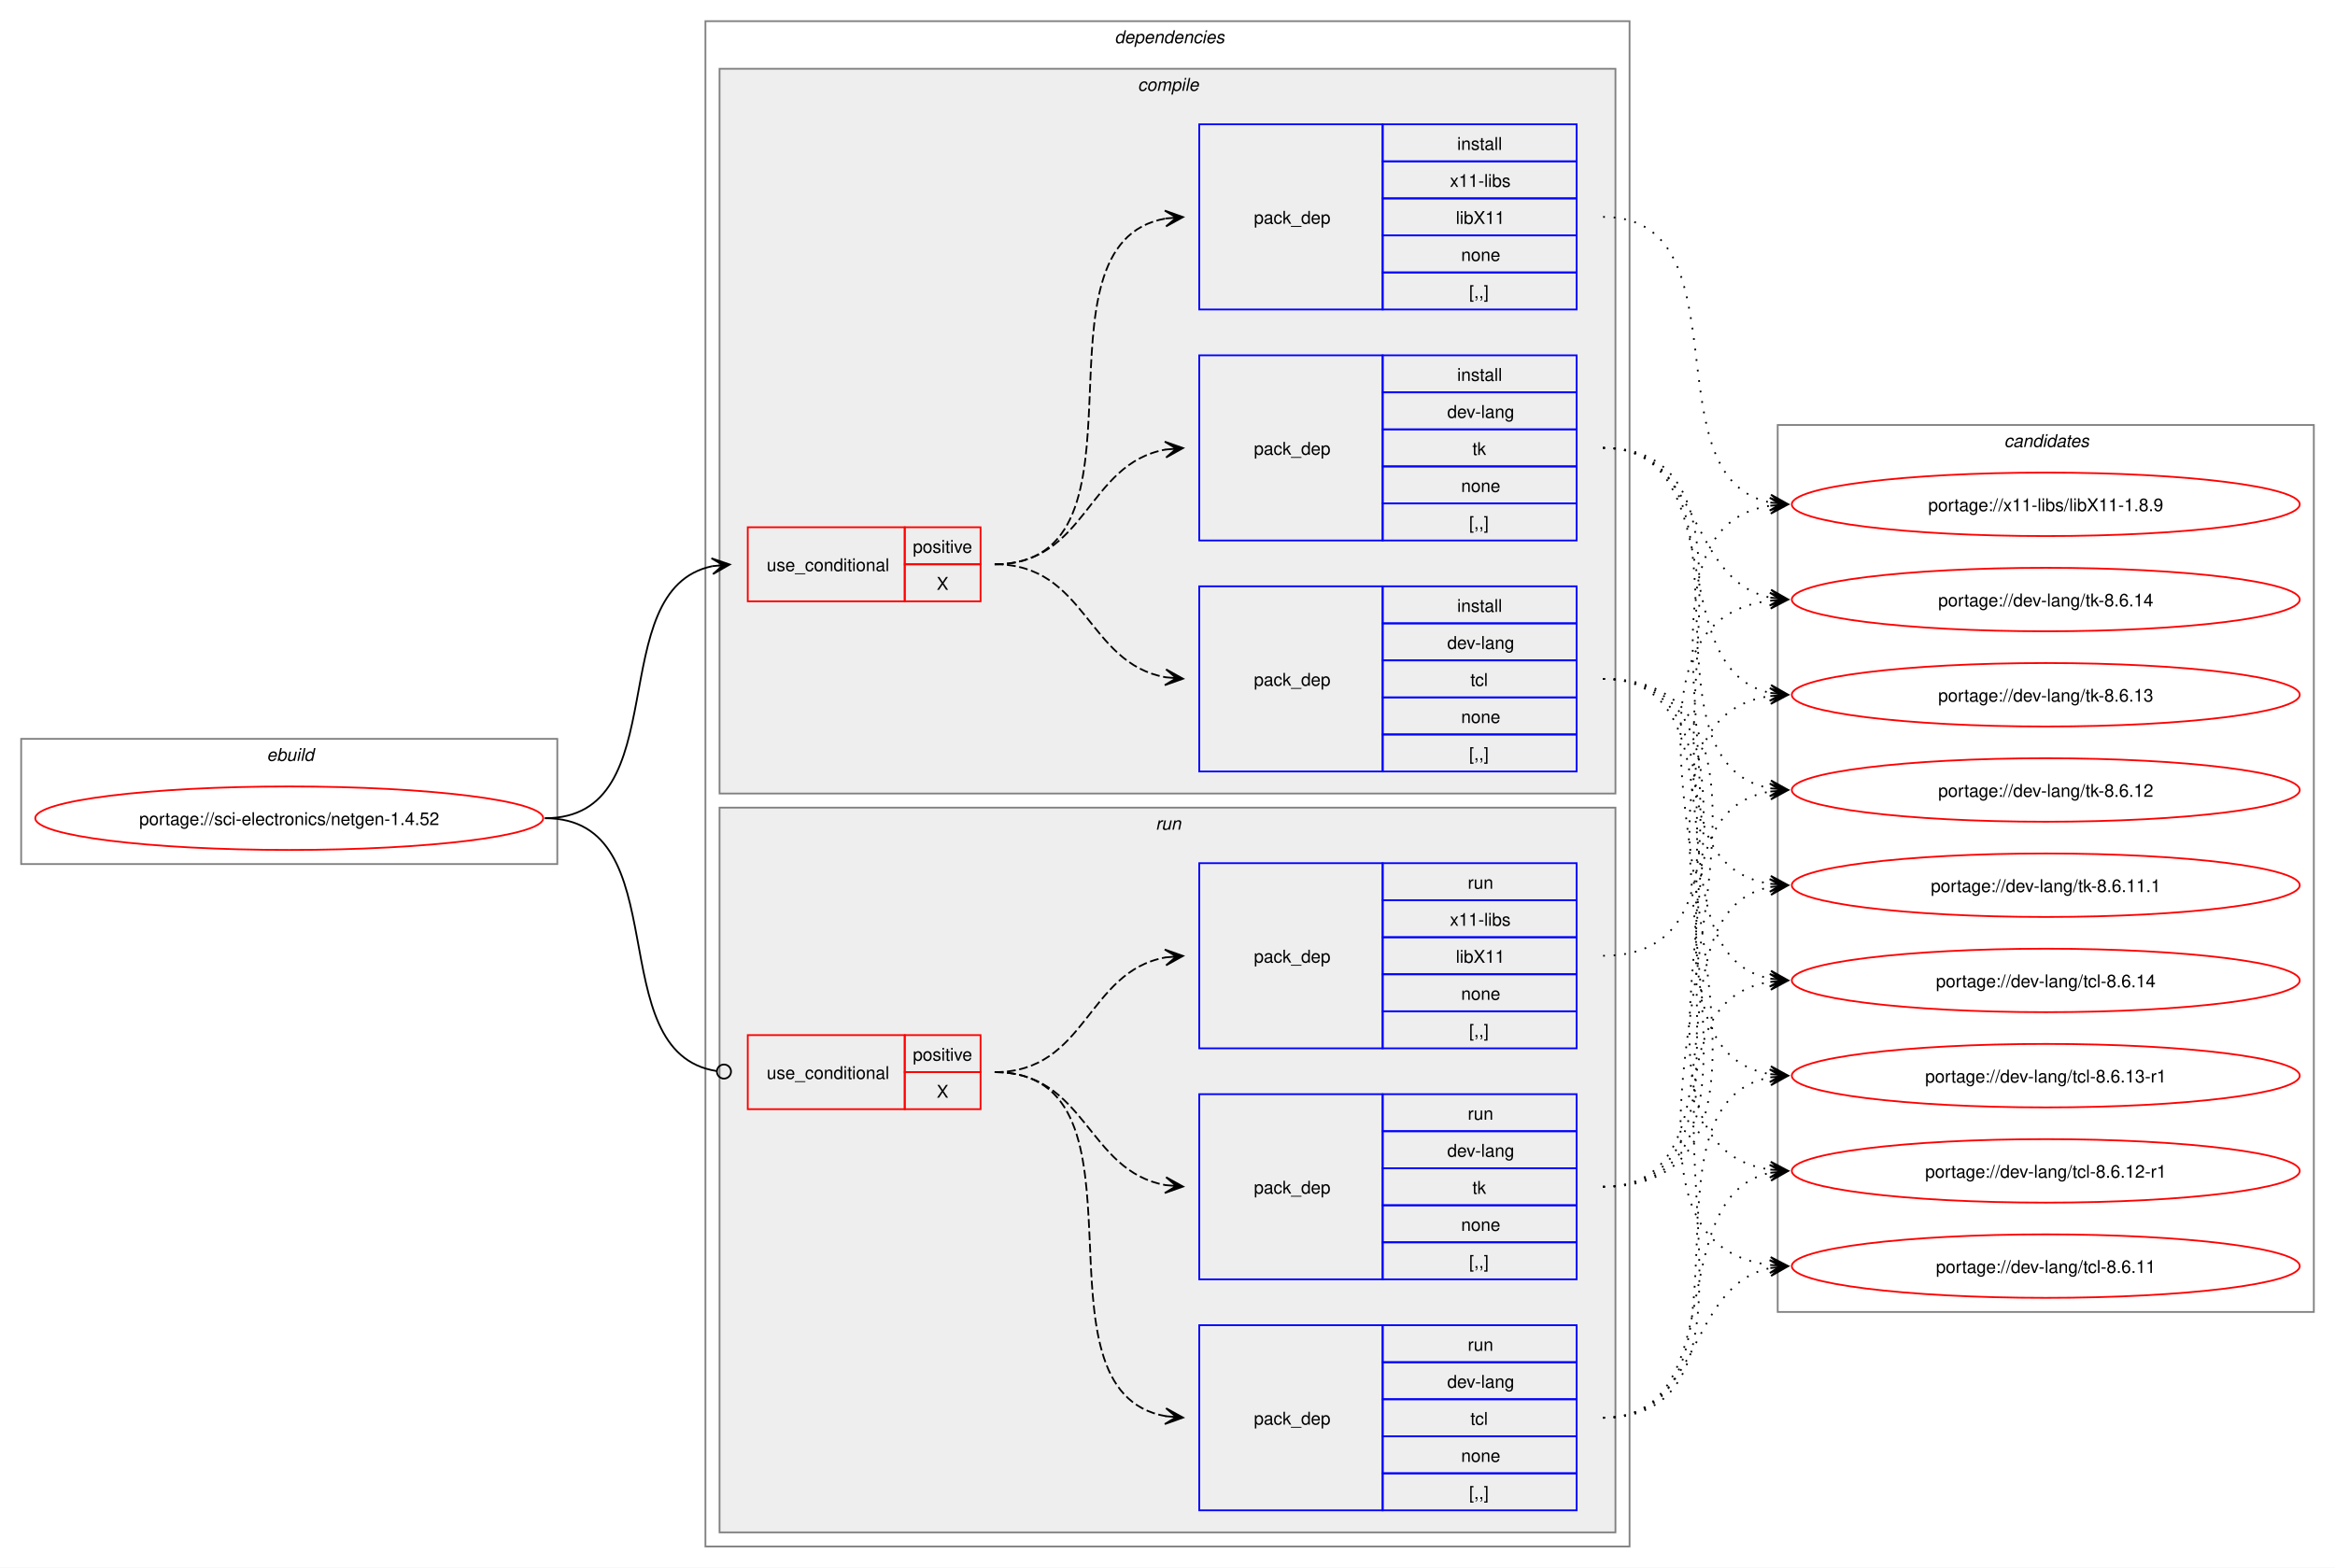
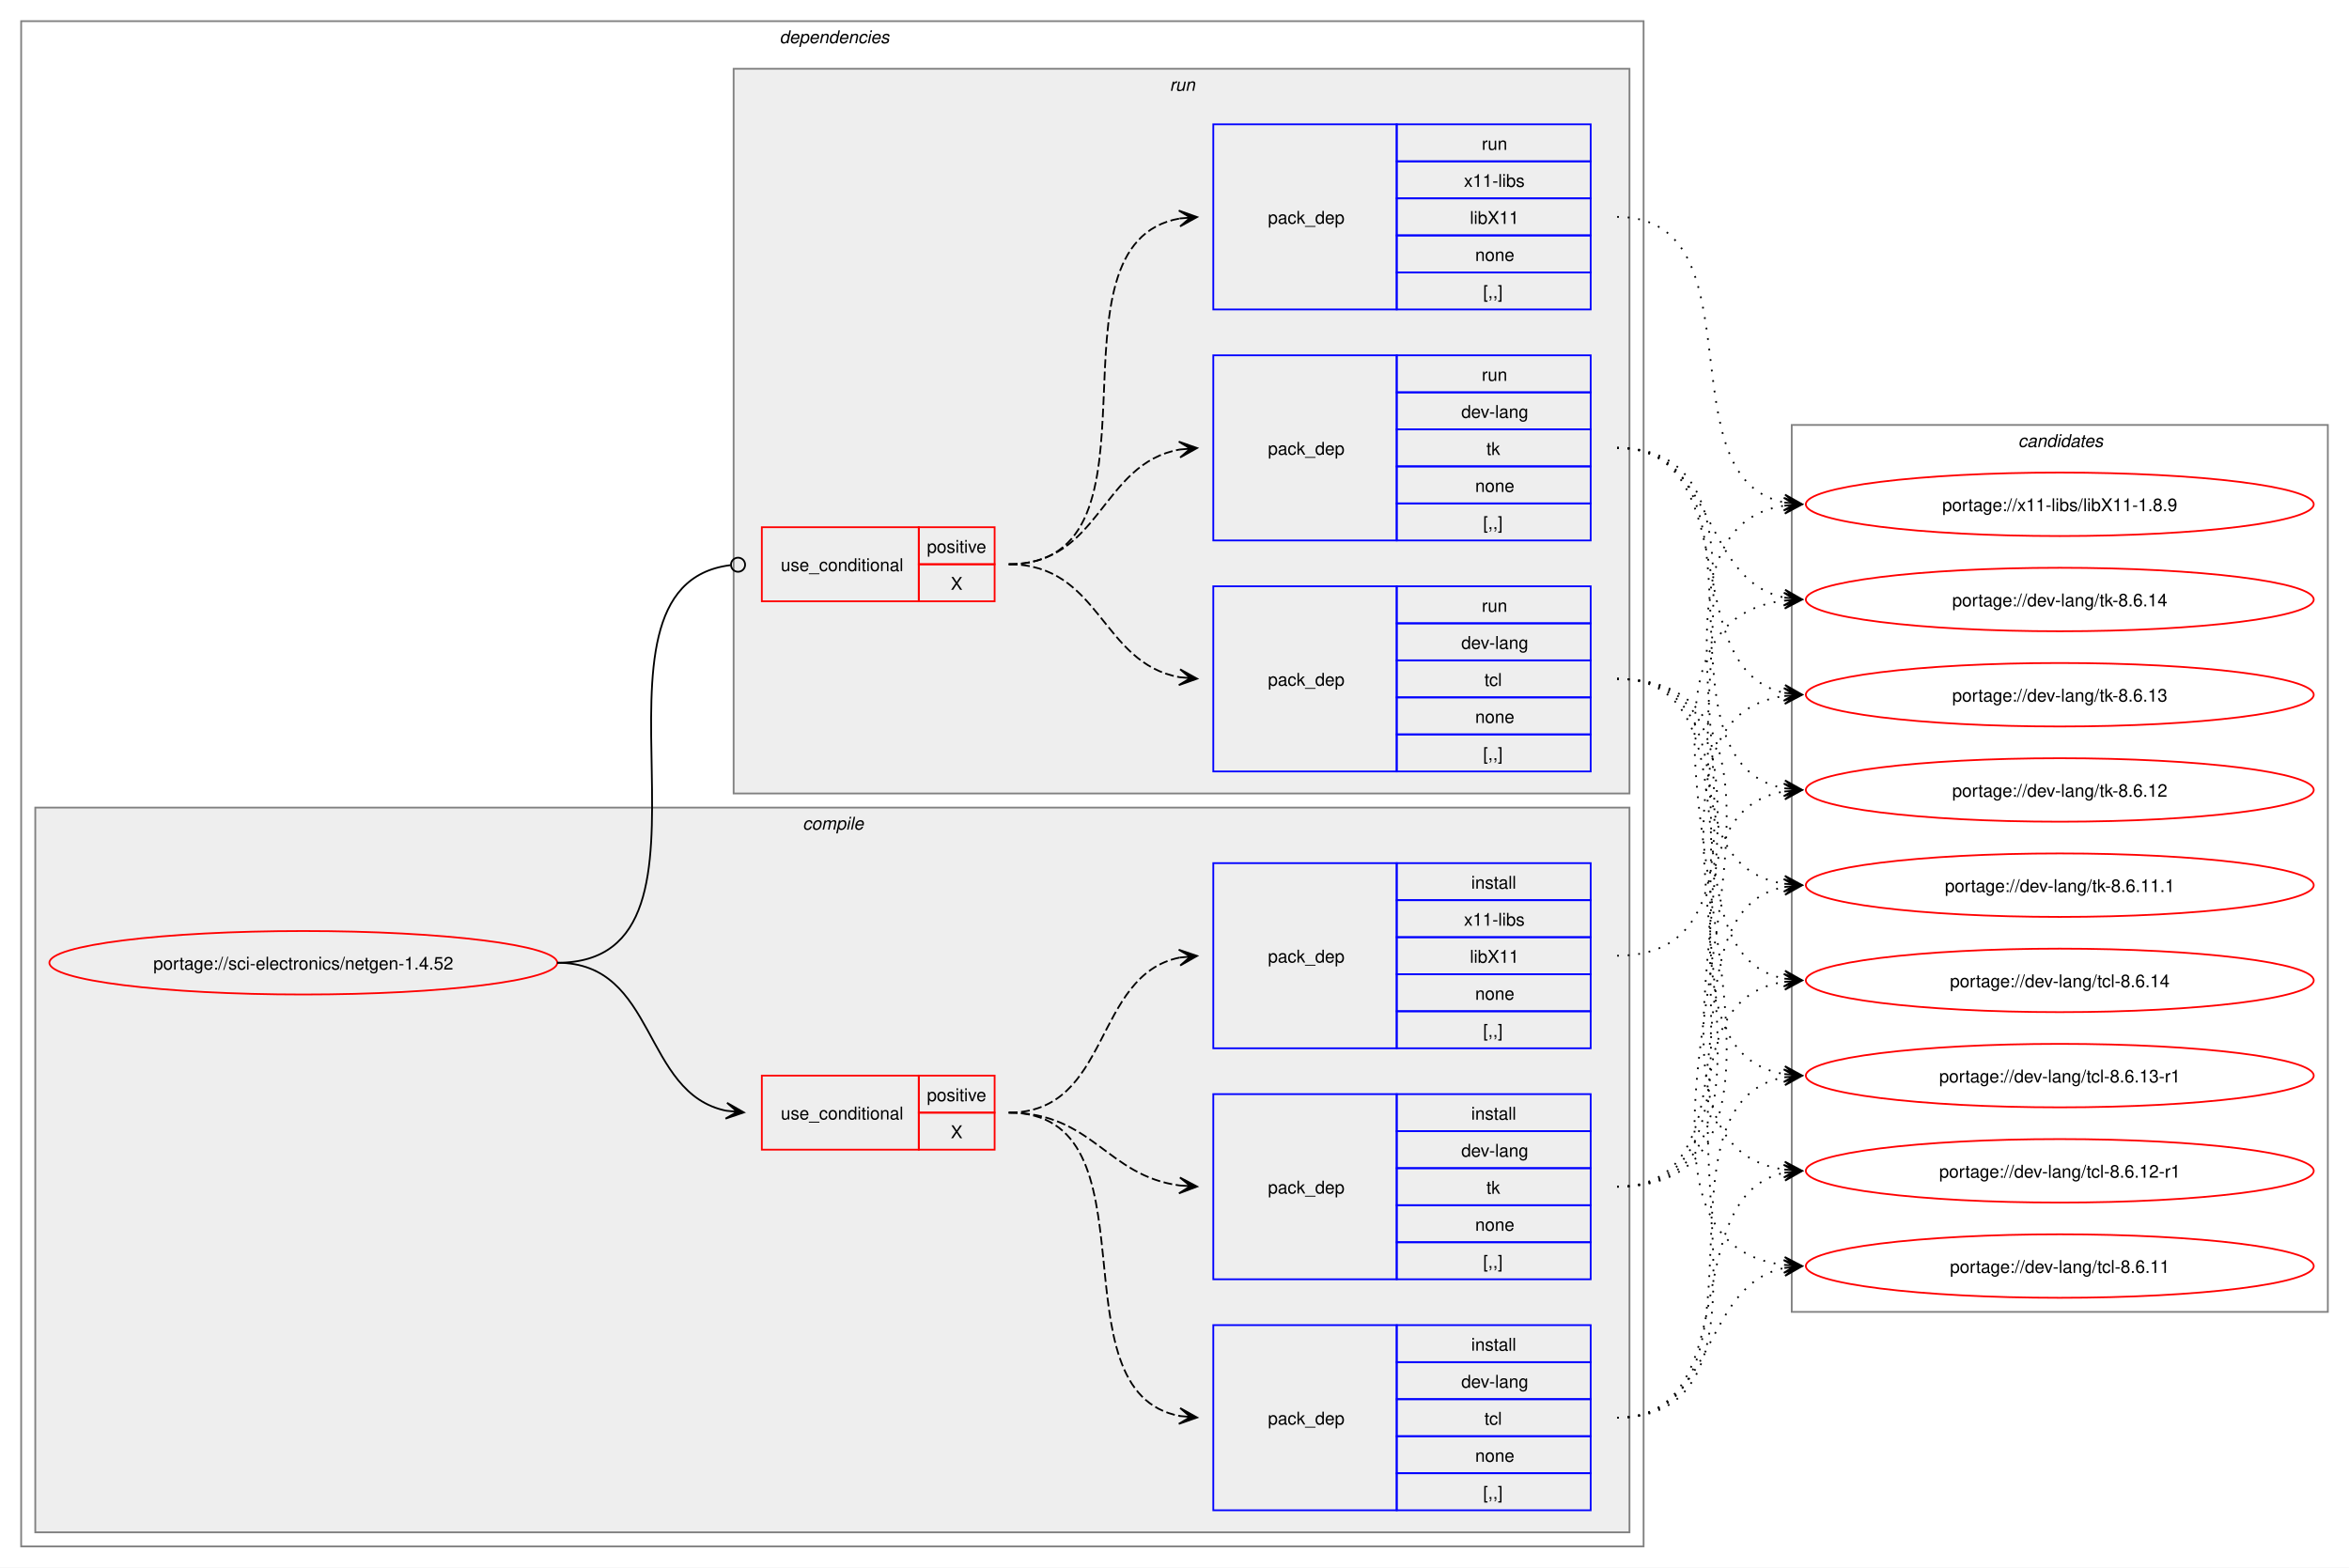
- <svg xmlns="http://www.w3.org/2000/svg" xmlns:xlink="http://www.w3.org/1999/xlink" width="1324pt" height="889pt" viewBox="0.00 0.00 1324.00 889.00">
+ <svg xmlns="http://www.w3.org/2000/svg" xmlns:xlink="http://www.w3.org/1999/xlink" width="1332pt" height="889pt" viewBox="0.00 0.00 1332.00 889.00">
  <g id="graph0" class="graph" transform="scale(1 1) rotate(0) translate(4 885)">
-     <polygon fill="white" stroke="none" points="-4,4 -4,-885 1320,-885 1320,4 -4,4" />
-     <g id="clust1" class="cluster">
-       <polygon fill="none" stroke="gray" points="8,-395 8,-466 312,-466 312,-395 8,-395" />
-       <text text-anchor="start" x="147.25" y="-453.5" font-family="Helvetica,sans-Serif" font-style="italic" font-size="10.00">ebuild</text>
-     </g>
+     <polygon fill="white" stroke="none" points="-4,4 -4,-885 1328,-885 1328,4 -4,4" />
    <g id="clust2" class="cluster">
-       <polygon fill="none" stroke="gray" points="396,-8 396,-873 920,-873 920,-8 396,-8" />
-       <text text-anchor="start" x="628" y="-860.5" font-family="Helvetica,sans-Serif" font-style="italic" font-size="10.00">dependencies</text>
+       <polygon fill="none" stroke="gray" points="8,-8 8,-873 928,-873 928,-8 8,-8" />
+       <text text-anchor="start" x="438" y="-860.5" font-family="Helvetica,sans-Serif" font-style="italic" font-size="10.00">dependencies</text>
    </g>
    <g id="clust3" class="cluster">
-       <polygon fill="#eeeeee" stroke="gray" points="404,-435 404,-846 912,-846 912,-435 404,-435" />
-       <text text-anchor="start" x="641.12" y="-833.5" font-family="Helvetica,sans-Serif" font-style="italic" font-size="10.00">compile</text>
+       <polygon fill="#eeeeee" stroke="gray" points="16,-16 16,-427 920,-427 920,-16 16,-16" />
+       <text text-anchor="start" x="451.12" y="-414.5" font-family="Helvetica,sans-Serif" font-style="italic" font-size="10.00">compile</text>
    </g>
    <g id="clust9" class="cluster">
-       <polygon fill="#eeeeee" stroke="gray" points="404,-16 404,-427 912,-427 912,-16 404,-16" />
-       <text text-anchor="start" x="651.25" y="-414.5" font-family="Helvetica,sans-Serif" font-style="italic" font-size="10.00">run</text>
+       <polygon fill="#eeeeee" stroke="gray" points="412,-435 412,-846 920,-846 920,-435 412,-435" />
+       <text text-anchor="start" x="659.25" y="-833.5" font-family="Helvetica,sans-Serif" font-style="italic" font-size="10.00">run</text>
    </g>
    <g id="clust14" class="cluster">
-       <polygon fill="none" stroke="gray" points="1004,-141 1004,-644 1308,-644 1308,-141 1004,-141" />
-       <text text-anchor="start" x="1132.38" y="-631.5" font-family="Helvetica,sans-Serif" font-style="italic" font-size="10.00">candidates</text>
+       <polygon fill="none" stroke="gray" points="1012,-141 1012,-644 1316,-644 1316,-141 1012,-141" />
+       <text text-anchor="start" x="1140.38" y="-631.5" font-family="Helvetica,sans-Serif" font-style="italic" font-size="10.00">candidates</text>
    </g>
    <g id="node1" class="node">
      <g id="a_node1">
        <a xlink:href="../sci-electronics/netgen-1.4.52.svg" xlink:title="portage://sci-electronics/netgen-1.4.52">
-           <ellipse fill="none" stroke="red" cx="160" cy="-421" rx="144" ry="18" />
-           <text text-anchor="middle" x="160" y="-417.12" font-family="Helvetica,sans-Serif" font-size="10.00">portage://sci-electronics/netgen-1.4.52</text>
+           <ellipse fill="none" stroke="red" cx="168" cy="-339" rx="144" ry="18" />
+           <text text-anchor="middle" x="168" y="-335.12" font-family="Helvetica,sans-Serif" font-size="10.00">portage://sci-electronics/netgen-1.4.52</text>
        </a>
      </g>
    </g>
    <g id="node2" class="node">
-       <polygon fill="none" stroke="red" points="420,-544 420,-586 509,-586 509,-544 420,-544" />
-       <text text-anchor="start" x="430.75" y="-561.12" font-family="Helvetica,sans-Serif" font-size="10.00">use_conditional</text>
-       <polygon fill="none" stroke="red" points="509,-565 509,-586 552,-586 552,-565 509,-565" />
-       <text text-anchor="start" x="513.62" y="-571.5" font-family="Helvetica,sans-Serif" font-size="10.00">positive</text>
-       <polygon fill="none" stroke="red" points="509,-544 509,-565 552,-565 552,-544 509,-544" />
-       <text text-anchor="start" x="527.12" y="-550.5" font-family="Helvetica,sans-Serif" font-size="10.00">X</text>
+       <polygon fill="none" stroke="red" points="428,-233 428,-275 517,-275 517,-233 428,-233" />
+       <text text-anchor="start" x="438.75" y="-250.12" font-family="Helvetica,sans-Serif" font-size="10.00">use_conditional</text>
+       <polygon fill="none" stroke="red" points="517,-254 517,-275 560,-275 560,-254 517,-254" />
+       <text text-anchor="start" x="521.62" y="-260.5" font-family="Helvetica,sans-Serif" font-size="10.00">positive</text>
+       <polygon fill="none" stroke="red" points="517,-233 517,-254 560,-254 560,-233 517,-233" />
+       <text text-anchor="start" x="535.12" y="-239.5" font-family="Helvetica,sans-Serif" font-size="10.00">X</text>
    </g>
    <g id="edge4" class="edge">
-       <path fill="none" stroke="black" d="M305,-421C380.43,-421 336.57,-550.75 399.88,-563.92" />
-       <polygon fill="black" stroke="black" points="409.79,-564.88 399.4,-568.4 406.02,-564.52 399.83,-563.92 399.83,-563.92 399.83,-563.92 406.02,-564.52 400.27,-559.44 409.79,-564.88" />
+       <path fill="none" stroke="black" d="M312,-339C368.7,-339 359.86,-264.91 407.85,-255.07" />
+       <polygon fill="black" stroke="black" points="417.79,-254.12 408.27,-259.56 414.02,-254.48 407.83,-255.08 407.83,-255.08 407.83,-255.08 414.02,-254.48 407.4,-250.6 417.79,-254.12" />
    </g>
    <g id="node6" class="node">
-       <polygon fill="none" stroke="red" points="420,-256 420,-298 509,-298 509,-256 420,-256" />
-       <text text-anchor="start" x="430.75" y="-273.12" font-family="Helvetica,sans-Serif" font-size="10.00">use_conditional</text>
-       <polygon fill="none" stroke="red" points="509,-277 509,-298 552,-298 552,-277 509,-277" />
-       <text text-anchor="start" x="513.62" y="-283.5" font-family="Helvetica,sans-Serif" font-size="10.00">positive</text>
-       <polygon fill="none" stroke="red" points="509,-256 509,-277 552,-277 552,-256 509,-256" />
-       <text text-anchor="start" x="527.12" y="-262.5" font-family="Helvetica,sans-Serif" font-size="10.00">X</text>
+       <polygon fill="none" stroke="red" points="428,-544 428,-586 517,-586 517,-544 428,-544" />
+       <text text-anchor="start" x="438.75" y="-561.12" font-family="Helvetica,sans-Serif" font-size="10.00">use_conditional</text>
+       <polygon fill="none" stroke="red" points="517,-565 517,-586 560,-586 560,-565 517,-565" />
+       <text text-anchor="start" x="521.62" y="-571.5" font-family="Helvetica,sans-Serif" font-size="10.00">positive</text>
+       <polygon fill="none" stroke="red" points="517,-544 517,-565 560,-565 560,-544 517,-544" />
+       <text text-anchor="start" x="535.12" y="-550.5" font-family="Helvetica,sans-Serif" font-size="10.00">X</text>
    </g>
    <g id="edge8" class="edge">
-       <path fill="none" stroke="black" d="M305,-421C381.37,-421 335.46,-288.03 402.28,-277.64" />
-       <ellipse fill="none" stroke="black" cx="406.51" cy="-277.33" rx="4" ry="4" />
+       <path fill="none" stroke="black" d="M312,-339C419.99,-339 314.21,-552.38 410.09,-564.47" />
+       <ellipse fill="none" stroke="black" cx="414.51" cy="-564.73" rx="4" ry="4" />
    </g>
    <g id="node3" class="node">
-       <polygon fill="none" stroke="blue" points="676,-447.5 676,-552.5 780,-552.5 780,-447.5 676,-447.5" />
-       <text text-anchor="start" x="707" y="-496.12" font-family="Helvetica,sans-Serif" font-size="10.00">pack_dep</text>
-       <polygon fill="none" stroke="blue" points="780,-531.5 780,-552.5 890,-552.5 890,-531.5 780,-531.5" />
-       <text text-anchor="start" x="822.25" y="-538" font-family="Helvetica,sans-Serif" font-size="10.00">install</text>
-       <polygon fill="none" stroke="blue" points="780,-510.5 780,-531.5 890,-531.5 890,-510.5 780,-510.5" />
-       <text text-anchor="start" x="816.62" y="-517" font-family="Helvetica,sans-Serif" font-size="10.00">dev-lang</text>
-       <polygon fill="none" stroke="blue" points="780,-489.5 780,-510.5 890,-510.5 890,-489.5 780,-489.5" />
-       <text text-anchor="start" x="829.75" y="-496" font-family="Helvetica,sans-Serif" font-size="10.00">tcl</text>
-       <polygon fill="none" stroke="blue" points="780,-468.5 780,-489.5 890,-489.5 890,-468.5 780,-468.5" />
-       <text text-anchor="start" x="824.5" y="-475" font-family="Helvetica,sans-Serif" font-size="10.00">none</text>
-       <polygon fill="none" stroke="blue" points="780,-447.5 780,-468.5 890,-468.5 890,-447.5 780,-447.5" />
-       <text text-anchor="start" x="829" y="-454" font-family="Helvetica,sans-Serif" font-size="10.00">[,,]</text>
+       <polygon fill="none" stroke="blue" points="684,-28.5 684,-133.5 788,-133.5 788,-28.5 684,-28.5" />
+       <text text-anchor="start" x="715" y="-77.12" font-family="Helvetica,sans-Serif" font-size="10.00">pack_dep</text>
+       <polygon fill="none" stroke="blue" points="788,-112.5 788,-133.5 898,-133.5 898,-112.5 788,-112.5" />
+       <text text-anchor="start" x="830.25" y="-119" font-family="Helvetica,sans-Serif" font-size="10.00">install</text>
+       <polygon fill="none" stroke="blue" points="788,-91.5 788,-112.5 898,-112.5 898,-91.5 788,-91.5" />
+       <text text-anchor="start" x="824.62" y="-98" font-family="Helvetica,sans-Serif" font-size="10.00">dev-lang</text>
+       <polygon fill="none" stroke="blue" points="788,-70.5 788,-91.5 898,-91.5 898,-70.5 788,-70.5" />
+       <text text-anchor="start" x="837.75" y="-77" font-family="Helvetica,sans-Serif" font-size="10.00">tcl</text>
+       <polygon fill="none" stroke="blue" points="788,-49.5 788,-70.5 898,-70.5 898,-49.5 788,-49.5" />
+       <text text-anchor="start" x="832.5" y="-56" font-family="Helvetica,sans-Serif" font-size="10.00">none</text>
+       <polygon fill="none" stroke="blue" points="788,-28.5 788,-49.5 898,-49.5 898,-28.5 788,-28.5" />
+       <text text-anchor="start" x="837" y="-35" font-family="Helvetica,sans-Serif" font-size="10.00">[,,]</text>
    </g>
    <g id="edge1" class="edge">
-       <path fill="none" stroke="black" stroke-dasharray="5,2" d="M560,-565C612.08,-565 612.25,-508.82 657.03,-500.92" />
-       <polygon fill="black" stroke="black" points="666.79,-500.1 657.2,-505.42 663.02,-500.42 656.82,-500.94 656.82,-500.94 656.82,-500.94 663.02,-500.42 656.45,-496.45 666.79,-500.1" />
+       <path fill="none" stroke="black" stroke-dasharray="5,2" d="M568,-254C654.75,-254 591.35,-95.55 665.2,-81.93" />
+       <polygon fill="black" stroke="black" points="674.79,-81.1 665.21,-86.45 671.02,-81.43 664.82,-81.96 664.82,-81.96 664.82,-81.96 671.02,-81.43 664.44,-77.48 674.79,-81.1" />
    </g>
    <g id="node4" class="node">
-       <polygon fill="none" stroke="blue" points="676,-578.5 676,-683.5 780,-683.5 780,-578.5 676,-578.5" />
-       <text text-anchor="start" x="707" y="-627.12" font-family="Helvetica,sans-Serif" font-size="10.00">pack_dep</text>
-       <polygon fill="none" stroke="blue" points="780,-662.5 780,-683.5 890,-683.5 890,-662.5 780,-662.5" />
-       <text text-anchor="start" x="822.25" y="-669" font-family="Helvetica,sans-Serif" font-size="10.00">install</text>
-       <polygon fill="none" stroke="blue" points="780,-641.5 780,-662.5 890,-662.5 890,-641.5 780,-641.5" />
-       <text text-anchor="start" x="816.62" y="-648" font-family="Helvetica,sans-Serif" font-size="10.00">dev-lang</text>
-       <polygon fill="none" stroke="blue" points="780,-620.5 780,-641.5 890,-641.5 890,-620.5 780,-620.5" />
-       <text text-anchor="start" x="830.88" y="-627" font-family="Helvetica,sans-Serif" font-size="10.00">tk</text>
-       <polygon fill="none" stroke="blue" points="780,-599.5 780,-620.5 890,-620.5 890,-599.5 780,-599.5" />
-       <text text-anchor="start" x="824.5" y="-606" font-family="Helvetica,sans-Serif" font-size="10.00">none</text>
-       <polygon fill="none" stroke="blue" points="780,-578.5 780,-599.5 890,-599.5 890,-578.5 780,-578.5" />
-       <text text-anchor="start" x="829" y="-585" font-family="Helvetica,sans-Serif" font-size="10.00">[,,]</text>
+       <polygon fill="none" stroke="blue" points="684,-159.5 684,-264.5 788,-264.5 788,-159.5 684,-159.5" />
+       <text text-anchor="start" x="715" y="-208.12" font-family="Helvetica,sans-Serif" font-size="10.00">pack_dep</text>
+       <polygon fill="none" stroke="blue" points="788,-243.5 788,-264.5 898,-264.5 898,-243.5 788,-243.5" />
+       <text text-anchor="start" x="830.25" y="-250" font-family="Helvetica,sans-Serif" font-size="10.00">install</text>
+       <polygon fill="none" stroke="blue" points="788,-222.5 788,-243.5 898,-243.5 898,-222.5 788,-222.5" />
+       <text text-anchor="start" x="824.62" y="-229" font-family="Helvetica,sans-Serif" font-size="10.00">dev-lang</text>
+       <polygon fill="none" stroke="blue" points="788,-201.5 788,-222.5 898,-222.5 898,-201.5 788,-201.5" />
+       <text text-anchor="start" x="838.88" y="-208" font-family="Helvetica,sans-Serif" font-size="10.00">tk</text>
+       <polygon fill="none" stroke="blue" points="788,-180.5 788,-201.5 898,-201.5 898,-180.5 788,-180.5" />
+       <text text-anchor="start" x="832.5" y="-187" font-family="Helvetica,sans-Serif" font-size="10.00">none</text>
+       <polygon fill="none" stroke="blue" points="788,-159.5 788,-180.5 898,-180.5 898,-159.5 788,-159.5" />
+       <text text-anchor="start" x="837" y="-166" font-family="Helvetica,sans-Serif" font-size="10.00">[,,]</text>
    </g>
    <g id="edge2" class="edge">
-       <path fill="none" stroke="black" stroke-dasharray="5,2" d="M560,-565C612.3,-565 612.08,-622.05 656.99,-630.07" />
-       <polygon fill="black" stroke="black" points="666.79,-630.9 656.44,-634.54 663.02,-630.58 656.82,-630.05 656.82,-630.05 656.82,-630.05 663.02,-630.58 657.2,-625.57 666.79,-630.9" />
+       <path fill="none" stroke="black" stroke-dasharray="5,2" d="M568,-254C615.58,-254 623.47,-218.15 665,-212.69" />
+       <polygon fill="black" stroke="black" points="674.78,-212.08 665.09,-217.2 671.01,-212.31 664.8,-212.71 664.8,-212.71 664.8,-212.71 671.01,-212.31 664.52,-208.22 674.78,-212.08" />
    </g>
    <g id="node5" class="node">
-       <polygon fill="none" stroke="blue" points="676,-709.5 676,-814.5 780,-814.5 780,-709.5 676,-709.5" />
-       <text text-anchor="start" x="707" y="-758.12" font-family="Helvetica,sans-Serif" font-size="10.00">pack_dep</text>
-       <polygon fill="none" stroke="blue" points="780,-793.5 780,-814.5 890,-814.5 890,-793.5 780,-793.5" />
-       <text text-anchor="start" x="822.25" y="-800" font-family="Helvetica,sans-Serif" font-size="10.00">install</text>
-       <polygon fill="none" stroke="blue" points="780,-772.5 780,-793.5 890,-793.5 890,-772.5 780,-772.5" />
-       <text text-anchor="start" x="818.12" y="-779" font-family="Helvetica,sans-Serif" font-size="10.00">x11-libs</text>
-       <polygon fill="none" stroke="blue" points="780,-751.5 780,-772.5 890,-772.5 890,-751.5 780,-751.5" />
-       <text text-anchor="start" x="821.5" y="-758" font-family="Helvetica,sans-Serif" font-size="10.00">libX11</text>
-       <polygon fill="none" stroke="blue" points="780,-730.5 780,-751.5 890,-751.5 890,-730.5 780,-730.5" />
-       <text text-anchor="start" x="824.5" y="-737" font-family="Helvetica,sans-Serif" font-size="10.00">none</text>
-       <polygon fill="none" stroke="blue" points="780,-709.5 780,-730.5 890,-730.5 890,-709.5 780,-709.5" />
-       <text text-anchor="start" x="829" y="-716" font-family="Helvetica,sans-Serif" font-size="10.00">[,,]</text>
+       <polygon fill="none" stroke="blue" points="684,-290.5 684,-395.5 788,-395.5 788,-290.5 684,-290.5" />
+       <text text-anchor="start" x="715" y="-339.12" font-family="Helvetica,sans-Serif" font-size="10.00">pack_dep</text>
+       <polygon fill="none" stroke="blue" points="788,-374.5 788,-395.5 898,-395.5 898,-374.5 788,-374.5" />
+       <text text-anchor="start" x="830.25" y="-381" font-family="Helvetica,sans-Serif" font-size="10.00">install</text>
+       <polygon fill="none" stroke="blue" points="788,-353.5 788,-374.5 898,-374.5 898,-353.5 788,-353.5" />
+       <text text-anchor="start" x="826.12" y="-360" font-family="Helvetica,sans-Serif" font-size="10.00">x11-libs</text>
+       <polygon fill="none" stroke="blue" points="788,-332.5 788,-353.5 898,-353.5 898,-332.5 788,-332.5" />
+       <text text-anchor="start" x="829.5" y="-339" font-family="Helvetica,sans-Serif" font-size="10.00">libX11</text>
+       <polygon fill="none" stroke="blue" points="788,-311.5 788,-332.5 898,-332.5 898,-311.5 788,-311.5" />
+       <text text-anchor="start" x="832.5" y="-318" font-family="Helvetica,sans-Serif" font-size="10.00">none</text>
+       <polygon fill="none" stroke="blue" points="788,-290.5 788,-311.5 898,-311.5 898,-290.5 788,-290.5" />
+       <text text-anchor="start" x="837" y="-297" font-family="Helvetica,sans-Serif" font-size="10.00">[,,]</text>
    </g>
    <g id="edge3" class="edge">
-       <path fill="none" stroke="black" stroke-dasharray="5,2" d="M560,-565C655.95,-565 575.02,-746.91 657.15,-761.12" />
-       <polygon fill="black" stroke="black" points="666.79,-761.9 656.45,-765.58 663.02,-761.6 656.82,-761.09 656.82,-761.09 656.82,-761.09 663.02,-761.6 657.18,-756.61 666.79,-761.9" />
+       <path fill="none" stroke="black" stroke-dasharray="5,2" d="M568,-254C626.19,-254 615.59,-331.9 664.91,-341.94" />
+       <polygon fill="black" stroke="black" points="674.79,-342.88 664.4,-346.41 671.02,-342.52 664.83,-341.93 664.83,-341.93 664.83,-341.93 671.02,-342.52 665.26,-337.45 674.79,-342.88" />
    </g>
    <g id="node10" class="node">
      <g id="a_node10">
        <a xlink:href="../dev-lang/tcl-8.6.14.svg" xlink:title="portage://dev-lang/tcl-8.6.14">
-           <ellipse fill="none" stroke="red" cx="1156" cy="-329" rx="144" ry="18" />
-           <text text-anchor="middle" x="1156" y="-325.12" font-family="Helvetica,sans-Serif" font-size="10.00">portage://dev-lang/tcl-8.6.14</text>
+           <ellipse fill="none" stroke="red" cx="1164" cy="-329" rx="144" ry="18" />
+           <text text-anchor="middle" x="1164" y="-325.12" font-family="Helvetica,sans-Serif" font-size="10.00">portage://dev-lang/tcl-8.6.14</text>
        </a>
      </g>
    </g>
    <g id="edge9" class="edge">
-       <path fill="none" stroke="black" stroke-dasharray="1,5" d="M905,-500C990.4,-500 927.8,-344.02 999.9,-330" />
-       <polygon fill="black" stroke="black" points="1009.79,-329.11 1000.23,-334.49 1006.02,-329.45 999.83,-330.01 999.83,-330.01 999.83,-330.01 1006.02,-329.45 999.42,-325.53 1009.79,-329.11" />
+       <path fill="none" stroke="black" stroke-dasharray="1,5" d="M913,-81C1028.89,-81 907.73,-312.8 1007.88,-328.2" />
+       <polygon fill="black" stroke="black" points="1017.78,-328.91 1007.49,-332.68 1014.01,-328.64 1007.81,-328.19 1007.81,-328.19 1007.81,-328.19 1014.01,-328.64 1008.13,-323.7 1017.78,-328.91" />
    </g>
    <g id="node11" class="node">
      <g id="a_node11">
        <a xlink:href="../dev-lang/tcl-8.6.13-r1.svg" xlink:title="portage://dev-lang/tcl-8.6.13-r1">
-           <ellipse fill="none" stroke="red" cx="1156" cy="-275" rx="144" ry="18" />
-           <text text-anchor="middle" x="1156" y="-271.12" font-family="Helvetica,sans-Serif" font-size="10.00">portage://dev-lang/tcl-8.6.13-r1</text>
+           <ellipse fill="none" stroke="red" cx="1164" cy="-275" rx="144" ry="18" />
+           <text text-anchor="middle" x="1164" y="-271.12" font-family="Helvetica,sans-Serif" font-size="10.00">portage://dev-lang/tcl-8.6.13-r1</text>
        </a>
      </g>
    </g>
    <g id="edge10" class="edge">
-       <path fill="none" stroke="black" stroke-dasharray="1,5" d="M905,-500C1011.55,-500 908.48,-290.97 999.88,-275.86" />
-       <polygon fill="black" stroke="black" points="1009.79,-275.09 1000.16,-280.35 1006.01,-275.39 999.81,-275.87 999.81,-275.87 999.81,-275.87 1006.01,-275.39 999.47,-271.38 1009.79,-275.09" />
+       <path fill="none" stroke="black" stroke-dasharray="1,5" d="M913,-81C1007.22,-81 927.85,-259.41 1007.84,-274.05" />
+       <polygon fill="black" stroke="black" points="1017.79,-274.9 1007.44,-278.53 1014.02,-274.57 1007.82,-274.05 1007.82,-274.05 1007.82,-274.05 1014.02,-274.57 1008.2,-269.56 1017.79,-274.9" />
    </g>
    <g id="node12" class="node">
      <g id="a_node12">
        <a xlink:href="../dev-lang/tcl-8.6.12-r1.svg" xlink:title="portage://dev-lang/tcl-8.6.12-r1">
-           <ellipse fill="none" stroke="red" cx="1156" cy="-221" rx="144" ry="18" />
-           <text text-anchor="middle" x="1156" y="-217.12" font-family="Helvetica,sans-Serif" font-size="10.00">portage://dev-lang/tcl-8.6.12-r1</text>
+           <ellipse fill="none" stroke="red" cx="1164" cy="-221" rx="144" ry="18" />
+           <text text-anchor="middle" x="1164" y="-217.12" font-family="Helvetica,sans-Serif" font-size="10.00">portage://dev-lang/tcl-8.6.12-r1</text>
        </a>
      </g>
    </g>
    <g id="edge11" class="edge">
-       <path fill="none" stroke="black" stroke-dasharray="1,5" d="M905,-500C1033.76,-500 887.44,-237.11 1000.08,-221.7" />
-       <polygon fill="black" stroke="black" points="1009.78,-221.08 1000.09,-226.21 1006.01,-221.32 999.8,-221.72 999.8,-221.72 999.8,-221.72 1006.01,-221.32 999.52,-217.23 1009.78,-221.08" />
+       <path fill="none" stroke="black" stroke-dasharray="1,5" d="M913,-81C987.08,-81 945.71,-207.14 1008.07,-219.95" />
+       <polygon fill="black" stroke="black" points="1017.79,-220.88 1007.4,-224.41 1014.02,-220.52 1007.83,-219.93 1007.83,-219.93 1007.83,-219.93 1014.02,-220.52 1008.26,-215.45 1017.79,-220.88" />
    </g>
    <g id="node13" class="node">
      <g id="a_node13">
        <a xlink:href="../dev-lang/tcl-8.6.11.svg" xlink:title="portage://dev-lang/tcl-8.6.11">
-           <ellipse fill="none" stroke="red" cx="1156" cy="-167" rx="144" ry="18" />
-           <text text-anchor="middle" x="1156" y="-163.12" font-family="Helvetica,sans-Serif" font-size="10.00">portage://dev-lang/tcl-8.6.11</text>
+           <ellipse fill="none" stroke="red" cx="1164" cy="-167" rx="144" ry="18" />
+           <text text-anchor="middle" x="1164" y="-163.12" font-family="Helvetica,sans-Serif" font-size="10.00">portage://dev-lang/tcl-8.6.11</text>
        </a>
      </g>
    </g>
    <g id="edge12" class="edge">
-       <path fill="none" stroke="black" stroke-dasharray="1,5" d="M905,-500C1056.37,-500 865.84,-183.7 999.85,-167.63" />
-       <polygon fill="black" stroke="black" points="1009.78,-167.07 1000.05,-172.13 1006.01,-167.28 999.8,-167.64 999.8,-167.64 999.8,-167.64 1006.01,-167.28 999.54,-163.14 1009.78,-167.07" />
+       <path fill="none" stroke="black" stroke-dasharray="1,5" d="M913,-81C969.64,-81 960.03,-155.96 1007.88,-165.91" />
+       <polygon fill="black" stroke="black" points="1017.79,-166.88 1007.4,-170.39 1014.02,-166.51 1007.83,-165.91 1007.83,-165.91 1007.83,-165.91 1014.02,-166.51 1008.27,-161.43 1017.79,-166.88" />
    </g>
    <g id="node14" class="node">
      <g id="a_node14">
        <a xlink:href="../dev-lang/tk-8.6.14.svg" xlink:title="portage://dev-lang/tk-8.6.14">
-           <ellipse fill="none" stroke="red" cx="1156" cy="-545" rx="144" ry="18" />
-           <text text-anchor="middle" x="1156" y="-541.12" font-family="Helvetica,sans-Serif" font-size="10.00">portage://dev-lang/tk-8.6.14</text>
+           <ellipse fill="none" stroke="red" cx="1164" cy="-545" rx="144" ry="18" />
+           <text text-anchor="middle" x="1164" y="-541.12" font-family="Helvetica,sans-Serif" font-size="10.00">portage://dev-lang/tk-8.6.14</text>
        </a>
      </g>
    </g>
    <g id="edge13" class="edge">
-       <path fill="none" stroke="black" stroke-dasharray="1,5" d="M905,-631C961.64,-631 952.03,-556.04 999.88,-546.09" />
-       <polygon fill="black" stroke="black" points="1009.79,-545.12 1000.27,-550.57 1006.02,-545.49 999.83,-546.09 999.83,-546.09 999.83,-546.09 1006.02,-545.49 999.4,-541.61 1009.79,-545.12" />
+       <path fill="none" stroke="black" stroke-dasharray="1,5" d="M913,-212C1064.37,-212 873.84,-528.3 1007.85,-544.37" />
+       <polygon fill="black" stroke="black" points="1017.78,-544.93 1007.54,-548.86 1014.01,-544.72 1007.8,-544.36 1007.8,-544.36 1007.8,-544.36 1014.01,-544.72 1008.05,-539.87 1017.78,-544.93" />
    </g>
    <g id="node15" class="node">
      <g id="a_node15">
        <a xlink:href="../dev-lang/tk-8.6.13.svg" xlink:title="portage://dev-lang/tk-8.6.13">
-           <ellipse fill="none" stroke="red" cx="1156" cy="-491" rx="144" ry="18" />
-           <text text-anchor="middle" x="1156" y="-487.12" font-family="Helvetica,sans-Serif" font-size="10.00">portage://dev-lang/tk-8.6.13</text>
+           <ellipse fill="none" stroke="red" cx="1164" cy="-491" rx="144" ry="18" />
+           <text text-anchor="middle" x="1164" y="-487.12" font-family="Helvetica,sans-Serif" font-size="10.00">portage://dev-lang/tk-8.6.13</text>
        </a>
      </g>
    </g>
    <g id="edge14" class="edge">
-       <path fill="none" stroke="black" stroke-dasharray="1,5" d="M905,-631C979.08,-631 937.71,-504.86 1000.07,-492.05" />
-       <polygon fill="black" stroke="black" points="1009.79,-491.12 1000.26,-496.55 1006.02,-491.48 999.83,-492.07 999.83,-492.07 999.83,-492.07 1006.02,-491.48 999.4,-487.59 1009.79,-491.12" />
+       <path fill="none" stroke="black" stroke-dasharray="1,5" d="M913,-212C1041.76,-212 895.44,-474.89 1008.08,-490.3" />
+       <polygon fill="black" stroke="black" points="1017.78,-490.92 1007.52,-494.77 1014.01,-490.68 1007.8,-490.28 1007.8,-490.28 1007.8,-490.28 1014.01,-490.68 1008.09,-485.79 1017.78,-490.92" />
    </g>
    <g id="node16" class="node">
      <g id="a_node16">
        <a xlink:href="../dev-lang/tk-8.6.12.svg" xlink:title="portage://dev-lang/tk-8.6.12">
-           <ellipse fill="none" stroke="red" cx="1156" cy="-437" rx="144" ry="18" />
-           <text text-anchor="middle" x="1156" y="-433.12" font-family="Helvetica,sans-Serif" font-size="10.00">portage://dev-lang/tk-8.6.12</text>
+           <ellipse fill="none" stroke="red" cx="1164" cy="-437" rx="144" ry="18" />
+           <text text-anchor="middle" x="1164" y="-433.12" font-family="Helvetica,sans-Serif" font-size="10.00">portage://dev-lang/tk-8.6.12</text>
        </a>
      </g>
    </g>
    <g id="edge15" class="edge">
-       <path fill="none" stroke="black" stroke-dasharray="1,5" d="M905,-631C999.22,-631 919.85,-452.59 999.84,-437.95" />
-       <polygon fill="black" stroke="black" points="1009.79,-437.1 1000.2,-442.44 1006.02,-437.43 999.82,-437.95 999.82,-437.95 999.82,-437.95 1006.02,-437.43 999.44,-433.47 1009.79,-437.1" />
+       <path fill="none" stroke="black" stroke-dasharray="1,5" d="M913,-212C1019.55,-212 916.48,-421.03 1007.88,-436.14" />
+       <polygon fill="black" stroke="black" points="1017.79,-436.91 1007.47,-440.62 1014.01,-436.61 1007.81,-436.13 1007.81,-436.13 1007.81,-436.13 1014.01,-436.61 1008.16,-431.65 1017.79,-436.91" />
    </g>
    <g id="node17" class="node">
      <g id="a_node17">
        <a xlink:href="../dev-lang/tk-8.6.11.1.svg" xlink:title="portage://dev-lang/tk-8.6.11.1">
-           <ellipse fill="none" stroke="red" cx="1156" cy="-383" rx="144" ry="18" />
-           <text text-anchor="middle" x="1156" y="-379.12" font-family="Helvetica,sans-Serif" font-size="10.00">portage://dev-lang/tk-8.6.11.1</text>
+           <ellipse fill="none" stroke="red" cx="1164" cy="-383" rx="144" ry="18" />
+           <text text-anchor="middle" x="1164" y="-379.12" font-family="Helvetica,sans-Serif" font-size="10.00">portage://dev-lang/tk-8.6.11.1</text>
        </a>
      </g>
    </g>
    <g id="edge16" class="edge">
-       <path fill="none" stroke="black" stroke-dasharray="1,5" d="M905,-631C1020.89,-631 899.73,-399.2 999.88,-383.8" />
-       <polygon fill="black" stroke="black" points="1009.78,-383.09 1000.13,-388.3 1006.01,-383.36 999.81,-383.81 999.81,-383.81 999.81,-383.81 1006.01,-383.36 999.49,-379.32 1009.78,-383.09" />
+       <path fill="none" stroke="black" stroke-dasharray="1,5" d="M913,-212C998.4,-212 935.8,-367.98 1007.9,-382" />
+       <polygon fill="black" stroke="black" points="1017.79,-382.89 1007.42,-386.47 1014.02,-382.55 1007.83,-381.99 1007.83,-381.99 1007.83,-381.99 1014.02,-382.55 1008.23,-377.51 1017.79,-382.89" />
    </g>
    <g id="node18" class="node">
      <g id="a_node18">
        <a xlink:href="../x11-libs/libX11-1.8.9.svg" xlink:title="portage://x11-libs/libX11-1.8.9">
-           <ellipse fill="none" stroke="red" cx="1156" cy="-599" rx="144" ry="18" />
-           <text text-anchor="middle" x="1156" y="-595.12" font-family="Helvetica,sans-Serif" font-size="10.00">portage://x11-libs/libX11-1.8.9</text>
+           <ellipse fill="none" stroke="red" cx="1164" cy="-599" rx="144" ry="18" />
+           <text text-anchor="middle" x="1164" y="-595.12" font-family="Helvetica,sans-Serif" font-size="10.00">portage://x11-libs/libX11-1.8.9</text>
        </a>
      </g>
    </g>
    <g id="edge17" class="edge">
-       <path fill="none" stroke="black" stroke-dasharray="1,5" d="M905,-762C987.53,-762 930.28,-613.32 1000.25,-599.96" />
-       <polygon fill="black" stroke="black" points="1009.79,-599.11 1000.23,-604.48 1006.02,-599.44 999.83,-600 999.83,-600 999.83,-600 1006.02,-599.44 999.43,-595.51 1009.79,-599.11" />
+       <path fill="none" stroke="black" stroke-dasharray="1,5" d="M913,-343C1032.18,-343 904.62,-582.77 1007.9,-598.22" />
+       <polygon fill="black" stroke="black" points="1017.78,-598.91 1007.49,-602.7 1014.01,-598.65 1007.81,-598.21 1007.81,-598.21 1007.81,-598.21 1014.01,-598.65 1008.12,-593.72 1017.78,-598.91" />
    </g>
    <g id="node7" class="node">
-       <polygon fill="none" stroke="blue" points="676,-28.5 676,-133.5 780,-133.5 780,-28.5 676,-28.5" />
-       <text text-anchor="start" x="707" y="-77.12" font-family="Helvetica,sans-Serif" font-size="10.00">pack_dep</text>
-       <polygon fill="none" stroke="blue" points="780,-112.5 780,-133.5 890,-133.5 890,-112.5 780,-112.5" />
-       <text text-anchor="start" x="828.25" y="-119" font-family="Helvetica,sans-Serif" font-size="10.00">run</text>
-       <polygon fill="none" stroke="blue" points="780,-91.5 780,-112.5 890,-112.5 890,-91.5 780,-91.5" />
-       <text text-anchor="start" x="816.62" y="-98" font-family="Helvetica,sans-Serif" font-size="10.00">dev-lang</text>
-       <polygon fill="none" stroke="blue" points="780,-70.5 780,-91.5 890,-91.5 890,-70.5 780,-70.5" />
-       <text text-anchor="start" x="829.75" y="-77" font-family="Helvetica,sans-Serif" font-size="10.00">tcl</text>
-       <polygon fill="none" stroke="blue" points="780,-49.5 780,-70.5 890,-70.5 890,-49.5 780,-49.5" />
-       <text text-anchor="start" x="824.5" y="-56" font-family="Helvetica,sans-Serif" font-size="10.00">none</text>
-       <polygon fill="none" stroke="blue" points="780,-28.5 780,-49.5 890,-49.5 890,-28.5 780,-28.5" />
-       <text text-anchor="start" x="829" y="-35" font-family="Helvetica,sans-Serif" font-size="10.00">[,,]</text>
+       <polygon fill="none" stroke="blue" points="684,-447.5 684,-552.5 788,-552.5 788,-447.5 684,-447.5" />
+       <text text-anchor="start" x="715" y="-496.12" font-family="Helvetica,sans-Serif" font-size="10.00">pack_dep</text>
+       <polygon fill="none" stroke="blue" points="788,-531.5 788,-552.5 898,-552.5 898,-531.5 788,-531.5" />
+       <text text-anchor="start" x="836.25" y="-538" font-family="Helvetica,sans-Serif" font-size="10.00">run</text>
+       <polygon fill="none" stroke="blue" points="788,-510.5 788,-531.5 898,-531.5 898,-510.5 788,-510.5" />
+       <text text-anchor="start" x="824.62" y="-517" font-family="Helvetica,sans-Serif" font-size="10.00">dev-lang</text>
+       <polygon fill="none" stroke="blue" points="788,-489.5 788,-510.5 898,-510.5 898,-489.5 788,-489.5" />
+       <text text-anchor="start" x="837.75" y="-496" font-family="Helvetica,sans-Serif" font-size="10.00">tcl</text>
+       <polygon fill="none" stroke="blue" points="788,-468.5 788,-489.5 898,-489.5 898,-468.5 788,-468.5" />
+       <text text-anchor="start" x="832.5" y="-475" font-family="Helvetica,sans-Serif" font-size="10.00">none</text>
+       <polygon fill="none" stroke="blue" points="788,-447.5 788,-468.5 898,-468.5 898,-447.5 788,-447.5" />
+       <text text-anchor="start" x="837" y="-454" font-family="Helvetica,sans-Serif" font-size="10.00">[,,]</text>
    </g>
    <g id="edge5" class="edge">
-       <path fill="none" stroke="black" stroke-dasharray="5,2" d="M560,-277C655.58,-277 575.35,-96.01 657.19,-81.87" />
-       <polygon fill="black" stroke="black" points="666.79,-81.1 657.18,-86.39 663.02,-81.4 656.82,-81.9 656.82,-81.9 656.82,-81.9 663.02,-81.4 656.46,-77.42 666.79,-81.1" />
+       <path fill="none" stroke="black" stroke-dasharray="5,2" d="M568,-565C620.08,-565 620.25,-508.82 665.03,-500.92" />
+       <polygon fill="black" stroke="black" points="674.79,-500.1 665.2,-505.42 671.02,-500.42 664.82,-500.94 664.82,-500.94 664.82,-500.94 671.02,-500.42 664.45,-496.45 674.79,-500.1" />
    </g>
    <g id="node8" class="node">
-       <polygon fill="none" stroke="blue" points="676,-159.5 676,-264.5 780,-264.5 780,-159.5 676,-159.5" />
-       <text text-anchor="start" x="707" y="-208.12" font-family="Helvetica,sans-Serif" font-size="10.00">pack_dep</text>
-       <polygon fill="none" stroke="blue" points="780,-243.5 780,-264.5 890,-264.5 890,-243.5 780,-243.5" />
-       <text text-anchor="start" x="828.25" y="-250" font-family="Helvetica,sans-Serif" font-size="10.00">run</text>
-       <polygon fill="none" stroke="blue" points="780,-222.5 780,-243.5 890,-243.5 890,-222.5 780,-222.5" />
-       <text text-anchor="start" x="816.62" y="-229" font-family="Helvetica,sans-Serif" font-size="10.00">dev-lang</text>
-       <polygon fill="none" stroke="blue" points="780,-201.5 780,-222.5 890,-222.5 890,-201.5 780,-201.5" />
-       <text text-anchor="start" x="830.88" y="-208" font-family="Helvetica,sans-Serif" font-size="10.00">tk</text>
-       <polygon fill="none" stroke="blue" points="780,-180.5 780,-201.5 890,-201.5 890,-180.5 780,-180.5" />
-       <text text-anchor="start" x="824.5" y="-187" font-family="Helvetica,sans-Serif" font-size="10.00">none</text>
-       <polygon fill="none" stroke="blue" points="780,-159.5 780,-180.5 890,-180.5 890,-159.5 780,-159.5" />
-       <text text-anchor="start" x="829" y="-166" font-family="Helvetica,sans-Serif" font-size="10.00">[,,]</text>
+       <polygon fill="none" stroke="blue" points="684,-578.5 684,-683.5 788,-683.5 788,-578.5 684,-578.5" />
+       <text text-anchor="start" x="715" y="-627.12" font-family="Helvetica,sans-Serif" font-size="10.00">pack_dep</text>
+       <polygon fill="none" stroke="blue" points="788,-662.5 788,-683.5 898,-683.5 898,-662.5 788,-662.5" />
+       <text text-anchor="start" x="836.25" y="-669" font-family="Helvetica,sans-Serif" font-size="10.00">run</text>
+       <polygon fill="none" stroke="blue" points="788,-641.5 788,-662.5 898,-662.5 898,-641.5 788,-641.5" />
+       <text text-anchor="start" x="824.62" y="-648" font-family="Helvetica,sans-Serif" font-size="10.00">dev-lang</text>
+       <polygon fill="none" stroke="blue" points="788,-620.5 788,-641.5 898,-641.5 898,-620.5 788,-620.5" />
+       <text text-anchor="start" x="838.88" y="-627" font-family="Helvetica,sans-Serif" font-size="10.00">tk</text>
+       <polygon fill="none" stroke="blue" points="788,-599.5 788,-620.5 898,-620.5 898,-599.5 788,-599.5" />
+       <text text-anchor="start" x="832.5" y="-606" font-family="Helvetica,sans-Serif" font-size="10.00">none</text>
+       <polygon fill="none" stroke="blue" points="788,-578.5 788,-599.5 898,-599.5 898,-578.5 788,-578.5" />
+       <text text-anchor="start" x="837" y="-585" font-family="Helvetica,sans-Serif" font-size="10.00">[,,]</text>
    </g>
    <g id="edge6" class="edge">
-       <path fill="none" stroke="black" stroke-dasharray="5,2" d="M560,-277C612.08,-277 612.25,-220.82 657.03,-212.92" />
-       <polygon fill="black" stroke="black" points="666.79,-212.1 657.2,-217.42 663.02,-212.42 656.82,-212.94 656.82,-212.94 656.82,-212.94 663.02,-212.42 656.45,-208.45 666.79,-212.1" />
+       <path fill="none" stroke="black" stroke-dasharray="5,2" d="M568,-565C620.3,-565 620.08,-622.05 664.99,-630.07" />
+       <polygon fill="black" stroke="black" points="674.79,-630.9 664.44,-634.54 671.02,-630.58 664.82,-630.05 664.82,-630.05 664.82,-630.05 671.02,-630.58 665.2,-625.57 674.79,-630.9" />
    </g>
    <g id="node9" class="node">
-       <polygon fill="none" stroke="blue" points="676,-290.5 676,-395.5 780,-395.5 780,-290.5 676,-290.5" />
-       <text text-anchor="start" x="707" y="-339.12" font-family="Helvetica,sans-Serif" font-size="10.00">pack_dep</text>
-       <polygon fill="none" stroke="blue" points="780,-374.5 780,-395.5 890,-395.5 890,-374.5 780,-374.5" />
-       <text text-anchor="start" x="828.25" y="-381" font-family="Helvetica,sans-Serif" font-size="10.00">run</text>
-       <polygon fill="none" stroke="blue" points="780,-353.5 780,-374.5 890,-374.5 890,-353.5 780,-353.5" />
-       <text text-anchor="start" x="818.12" y="-360" font-family="Helvetica,sans-Serif" font-size="10.00">x11-libs</text>
-       <polygon fill="none" stroke="blue" points="780,-332.5 780,-353.5 890,-353.5 890,-332.5 780,-332.5" />
-       <text text-anchor="start" x="821.5" y="-339" font-family="Helvetica,sans-Serif" font-size="10.00">libX11</text>
-       <polygon fill="none" stroke="blue" points="780,-311.5 780,-332.5 890,-332.5 890,-311.5 780,-311.5" />
-       <text text-anchor="start" x="824.5" y="-318" font-family="Helvetica,sans-Serif" font-size="10.00">none</text>
-       <polygon fill="none" stroke="blue" points="780,-290.5 780,-311.5 890,-311.5 890,-290.5 780,-290.5" />
-       <text text-anchor="start" x="829" y="-297" font-family="Helvetica,sans-Serif" font-size="10.00">[,,]</text>
+       <polygon fill="none" stroke="blue" points="684,-709.5 684,-814.5 788,-814.5 788,-709.5 684,-709.5" />
+       <text text-anchor="start" x="715" y="-758.12" font-family="Helvetica,sans-Serif" font-size="10.00">pack_dep</text>
+       <polygon fill="none" stroke="blue" points="788,-793.5 788,-814.5 898,-814.5 898,-793.5 788,-793.5" />
+       <text text-anchor="start" x="836.25" y="-800" font-family="Helvetica,sans-Serif" font-size="10.00">run</text>
+       <polygon fill="none" stroke="blue" points="788,-772.5 788,-793.5 898,-793.5 898,-772.5 788,-772.5" />
+       <text text-anchor="start" x="826.12" y="-779" font-family="Helvetica,sans-Serif" font-size="10.00">x11-libs</text>
+       <polygon fill="none" stroke="blue" points="788,-751.5 788,-772.5 898,-772.5 898,-751.5 788,-751.5" />
+       <text text-anchor="start" x="829.5" y="-758" font-family="Helvetica,sans-Serif" font-size="10.00">libX11</text>
+       <polygon fill="none" stroke="blue" points="788,-730.5 788,-751.5 898,-751.5 898,-730.5 788,-730.5" />
+       <text text-anchor="start" x="832.5" y="-737" font-family="Helvetica,sans-Serif" font-size="10.00">none</text>
+       <polygon fill="none" stroke="blue" points="788,-709.5 788,-730.5 898,-730.5 898,-709.5 788,-709.5" />
+       <text text-anchor="start" x="837" y="-716" font-family="Helvetica,sans-Serif" font-size="10.00">[,,]</text>
    </g>
    <g id="edge7" class="edge">
-       <path fill="none" stroke="black" stroke-dasharray="5,2" d="M560,-277C612.3,-277 612.08,-334.05 656.99,-342.07" />
-       <polygon fill="black" stroke="black" points="666.79,-342.9 656.44,-346.54 663.02,-342.58 656.82,-342.05 656.82,-342.05 656.82,-342.05 663.02,-342.58 657.2,-337.57 666.79,-342.9" />
+       <path fill="none" stroke="black" stroke-dasharray="5,2" d="M568,-565C663.95,-565 583.02,-746.91 665.15,-761.12" />
+       <polygon fill="black" stroke="black" points="674.79,-761.9 664.45,-765.58 671.02,-761.6 664.82,-761.09 664.82,-761.09 664.82,-761.09 671.02,-761.6 665.18,-756.61 674.79,-761.9" />
    </g>
    <g id="edge18" class="edge">
-       <path fill="none" stroke="black" stroke-dasharray="1,5" d="M905,-81C1020.89,-81 899.73,-312.8 999.88,-328.2" />
-       <polygon fill="black" stroke="black" points="1009.78,-328.91 999.49,-332.68 1006.01,-328.64 999.81,-328.19 999.81,-328.19 999.81,-328.19 1006.01,-328.64 1000.13,-323.7 1009.78,-328.91" />
+       <path fill="none" stroke="black" stroke-dasharray="1,5" d="M913,-500C998.4,-500 935.8,-344.02 1007.9,-330" />
+       <polygon fill="black" stroke="black" points="1017.79,-329.11 1008.23,-334.49 1014.02,-329.45 1007.83,-330.01 1007.83,-330.01 1007.83,-330.01 1014.02,-329.45 1007.42,-325.53 1017.79,-329.11" />
    </g>
    <g id="edge19" class="edge">
-       <path fill="none" stroke="black" stroke-dasharray="1,5" d="M905,-81C999.22,-81 919.85,-259.41 999.84,-274.05" />
-       <polygon fill="black" stroke="black" points="1009.79,-274.9 999.44,-278.53 1006.02,-274.57 999.82,-274.05 999.82,-274.05 999.82,-274.05 1006.02,-274.57 1000.2,-269.56 1009.79,-274.9" />
+       <path fill="none" stroke="black" stroke-dasharray="1,5" d="M913,-500C1019.55,-500 916.48,-290.97 1007.88,-275.86" />
+       <polygon fill="black" stroke="black" points="1017.79,-275.09 1008.16,-280.35 1014.01,-275.39 1007.81,-275.87 1007.81,-275.87 1007.81,-275.87 1014.01,-275.39 1007.47,-271.38 1017.79,-275.09" />
    </g>
    <g id="edge20" class="edge">
-       <path fill="none" stroke="black" stroke-dasharray="1,5" d="M905,-81C979.08,-81 937.71,-207.14 1000.07,-219.95" />
-       <polygon fill="black" stroke="black" points="1009.79,-220.88 999.4,-224.41 1006.02,-220.52 999.83,-219.93 999.83,-219.93 999.83,-219.93 1006.02,-220.52 1000.26,-215.45 1009.79,-220.88" />
+       <path fill="none" stroke="black" stroke-dasharray="1,5" d="M913,-500C1041.76,-500 895.44,-237.11 1008.08,-221.7" />
+       <polygon fill="black" stroke="black" points="1017.78,-221.08 1008.09,-226.21 1014.01,-221.32 1007.8,-221.72 1007.8,-221.72 1007.8,-221.72 1014.01,-221.32 1007.52,-217.23 1017.78,-221.08" />
    </g>
    <g id="edge21" class="edge">
-       <path fill="none" stroke="black" stroke-dasharray="1,5" d="M905,-81C961.64,-81 952.03,-155.96 999.88,-165.91" />
-       <polygon fill="black" stroke="black" points="1009.79,-166.88 999.4,-170.39 1006.02,-166.51 999.83,-165.91 999.83,-165.91 999.83,-165.91 1006.02,-166.51 1000.27,-161.43 1009.79,-166.88" />
+       <path fill="none" stroke="black" stroke-dasharray="1,5" d="M913,-500C1064.37,-500 873.84,-183.7 1007.85,-167.63" />
+       <polygon fill="black" stroke="black" points="1017.78,-167.07 1008.05,-172.13 1014.01,-167.28 1007.8,-167.64 1007.8,-167.64 1007.8,-167.64 1014.01,-167.28 1007.54,-163.14 1017.78,-167.07" />
    </g>
    <g id="edge22" class="edge">
-       <path fill="none" stroke="black" stroke-dasharray="1,5" d="M905,-212C1056.37,-212 865.84,-528.3 999.85,-544.37" />
-       <polygon fill="black" stroke="black" points="1009.78,-544.93 999.54,-548.86 1006.01,-544.72 999.8,-544.36 999.8,-544.36 999.8,-544.36 1006.01,-544.72 1000.05,-539.87 1009.78,-544.93" />
+       <path fill="none" stroke="black" stroke-dasharray="1,5" d="M913,-631C969.64,-631 960.03,-556.04 1007.88,-546.09" />
+       <polygon fill="black" stroke="black" points="1017.79,-545.12 1008.27,-550.57 1014.02,-545.49 1007.83,-546.09 1007.83,-546.09 1007.83,-546.09 1014.02,-545.49 1007.4,-541.61 1017.79,-545.12" />
    </g>
    <g id="edge23" class="edge">
-       <path fill="none" stroke="black" stroke-dasharray="1,5" d="M905,-212C1033.76,-212 887.44,-474.89 1000.08,-490.3" />
-       <polygon fill="black" stroke="black" points="1009.78,-490.92 999.52,-494.77 1006.01,-490.68 999.8,-490.28 999.8,-490.28 999.8,-490.28 1006.01,-490.68 1000.09,-485.79 1009.78,-490.92" />
+       <path fill="none" stroke="black" stroke-dasharray="1,5" d="M913,-631C987.08,-631 945.71,-504.86 1008.07,-492.05" />
+       <polygon fill="black" stroke="black" points="1017.79,-491.12 1008.26,-496.55 1014.02,-491.48 1007.83,-492.07 1007.83,-492.07 1007.83,-492.07 1014.02,-491.48 1007.4,-487.59 1017.79,-491.12" />
    </g>
    <g id="edge24" class="edge">
-       <path fill="none" stroke="black" stroke-dasharray="1,5" d="M905,-212C1011.55,-212 908.48,-421.03 999.88,-436.14" />
-       <polygon fill="black" stroke="black" points="1009.79,-436.91 999.47,-440.62 1006.01,-436.61 999.81,-436.13 999.81,-436.13 999.81,-436.13 1006.01,-436.61 1000.16,-431.65 1009.79,-436.91" />
+       <path fill="none" stroke="black" stroke-dasharray="1,5" d="M913,-631C1007.22,-631 927.85,-452.59 1007.84,-437.95" />
+       <polygon fill="black" stroke="black" points="1017.79,-437.1 1008.2,-442.44 1014.02,-437.43 1007.82,-437.95 1007.82,-437.95 1007.82,-437.95 1014.02,-437.43 1007.44,-433.47 1017.79,-437.1" />
    </g>
    <g id="edge25" class="edge">
-       <path fill="none" stroke="black" stroke-dasharray="1,5" d="M905,-212C990.4,-212 927.8,-367.98 999.9,-382" />
-       <polygon fill="black" stroke="black" points="1009.79,-382.89 999.42,-386.47 1006.02,-382.55 999.83,-381.99 999.83,-381.99 999.83,-381.99 1006.02,-382.55 1000.23,-377.51 1009.79,-382.89" />
+       <path fill="none" stroke="black" stroke-dasharray="1,5" d="M913,-631C1028.89,-631 907.73,-399.2 1007.88,-383.8" />
+       <polygon fill="black" stroke="black" points="1017.78,-383.09 1008.13,-388.3 1014.01,-383.36 1007.81,-383.81 1007.81,-383.81 1007.81,-383.81 1014.01,-383.36 1007.49,-379.32 1017.78,-383.09" />
    </g>
    <g id="edge26" class="edge">
-       <path fill="none" stroke="black" stroke-dasharray="1,5" d="M905,-343C1024.18,-343 896.62,-582.77 999.9,-598.22" />
-       <polygon fill="black" stroke="black" points="1009.78,-598.91 999.49,-602.7 1006.01,-598.65 999.81,-598.21 999.81,-598.21 999.81,-598.21 1006.01,-598.65 1000.12,-593.72 1009.78,-598.91" />
+       <path fill="none" stroke="black" stroke-dasharray="1,5" d="M913,-762C995.53,-762 938.28,-613.32 1008.25,-599.96" />
+       <polygon fill="black" stroke="black" points="1017.79,-599.11 1008.23,-604.48 1014.02,-599.44 1007.83,-600 1007.83,-600 1007.83,-600 1014.02,-599.44 1007.43,-595.51 1017.79,-599.11" />
    </g>
  </g>
</svg>
